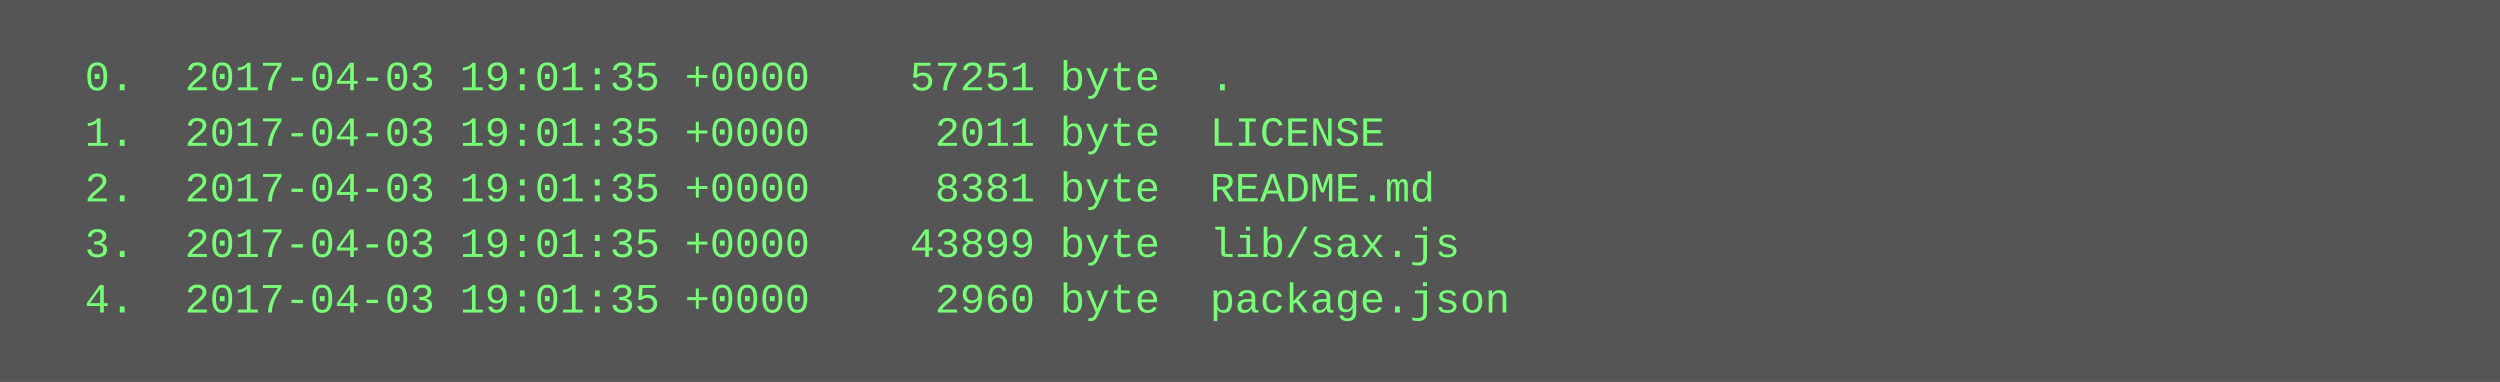
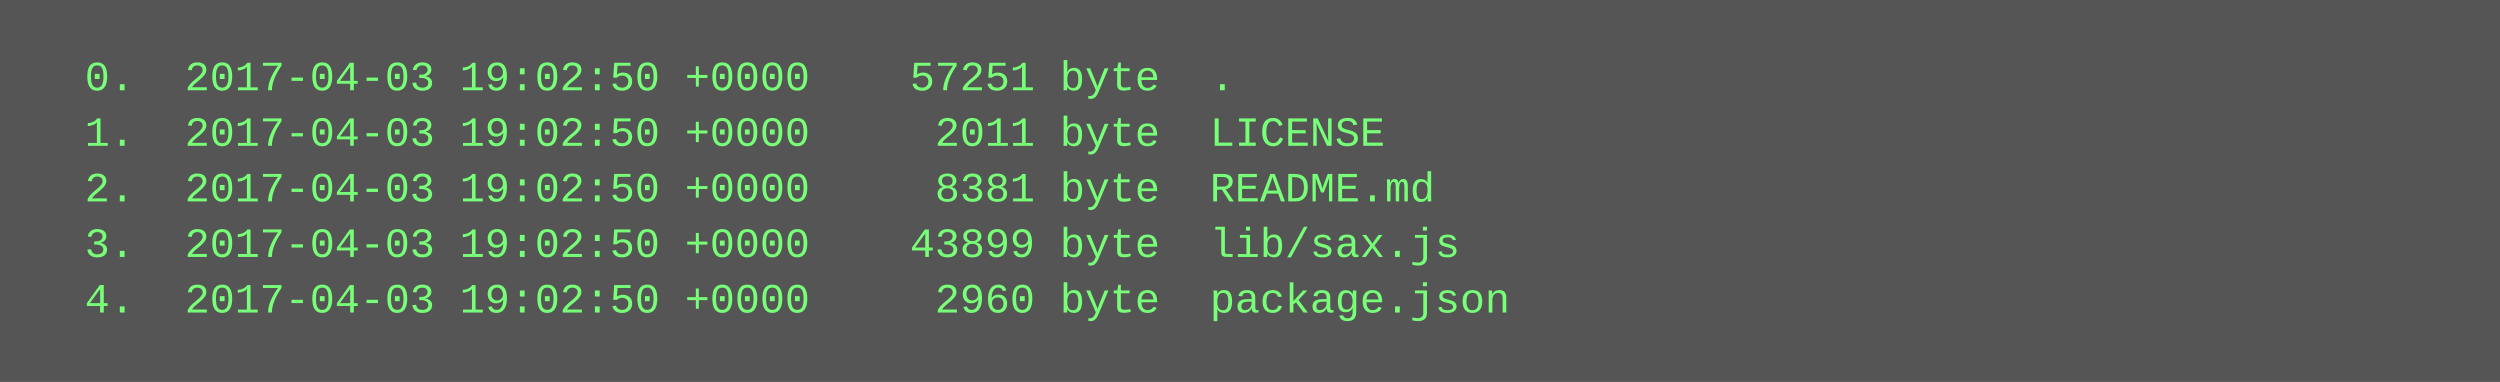
<svg xmlns="http://www.w3.org/2000/svg" height="110" width="720">
  <rect height="110" fill="#555" width="720" />
  <text fill="#7f7" font-family="Courier New" font-size="12" xml:space="preserve">
-     <tspan x="10" y="26">  0.  2017-04-03 19:01:35 +0000    57251 byte  .</tspan>
-     <tspan x="10" y="42">  1.  2017-04-03 19:01:35 +0000     2011 byte  LICENSE</tspan>
-     <tspan x="10" y="58">  2.  2017-04-03 19:01:35 +0000     8381 byte  README.md</tspan>
-     <tspan x="10" y="74">  3.  2017-04-03 19:01:35 +0000    43899 byte  lib/sax.js</tspan>
-     <tspan x="10" y="90">  4.  2017-04-03 19:01:35 +0000     2960 byte  package.json</tspan>
+     <tspan x="10" y="26">  0.  2017-04-03 19:02:50 +0000    57251 byte  .</tspan>
+     <tspan x="10" y="42">  1.  2017-04-03 19:02:50 +0000     2011 byte  LICENSE</tspan>
+     <tspan x="10" y="58">  2.  2017-04-03 19:02:50 +0000     8381 byte  README.md</tspan>
+     <tspan x="10" y="74">  3.  2017-04-03 19:02:50 +0000    43899 byte  lib/sax.js</tspan>
+     <tspan x="10" y="90">  4.  2017-04-03 19:02:50 +0000     2960 byte  package.json</tspan>
  </text>
</svg>
